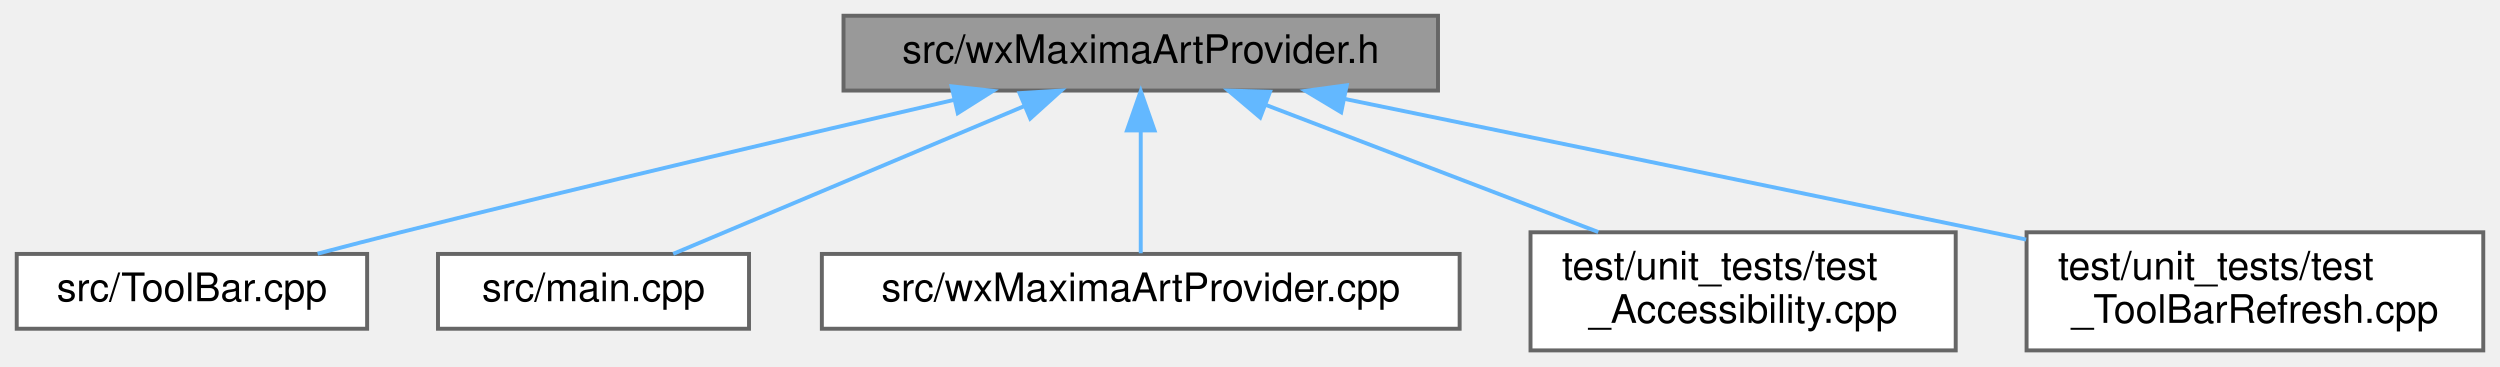
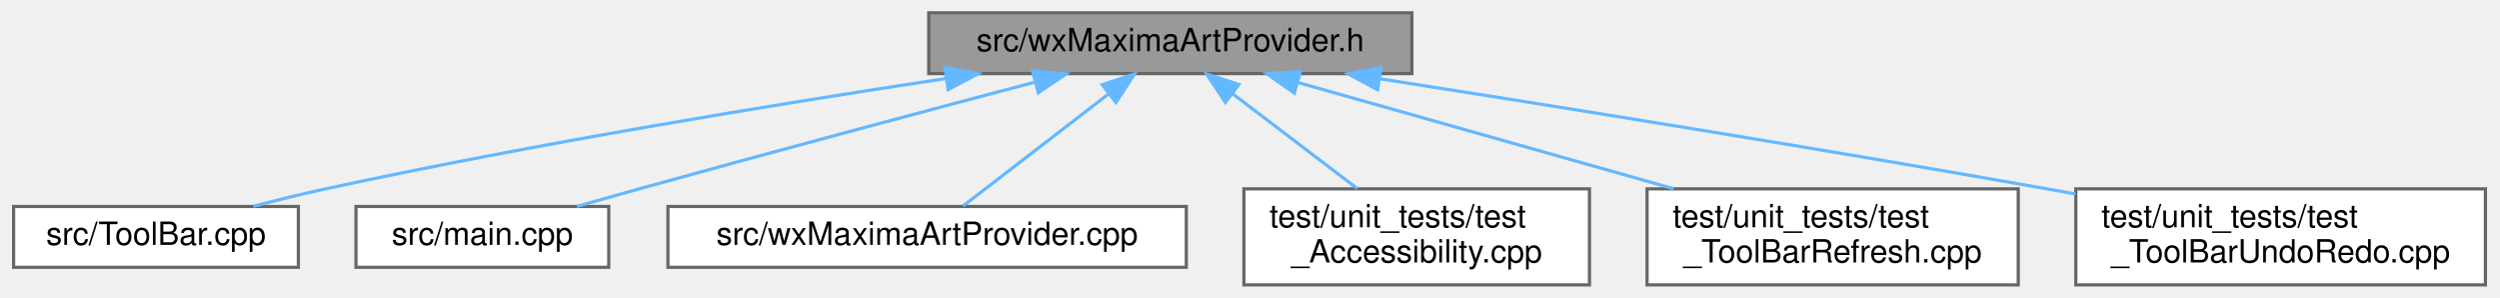
- <svg xmlns="http://www.w3.org/2000/svg" xmlns:xlink="http://www.w3.org/1999/xlink" width="635pt" height="93pt" viewBox="0.00 0.00 634.50 93.00">
+ <svg xmlns="http://www.w3.org/2000/svg" xmlns:xlink="http://www.w3.org/1999/xlink" width="781pt" height="93pt" viewBox="0.00 0.00 780.50 93.00">
  <g id="graph0" class="graph" transform="scale(1 1) rotate(0) translate(4 89)">
    <g id="node1" class="node">
      <g id="a_node1">
        <a xlink:title="This file declares the class wxMaximaArtprovider - our own wxArtProvider with additional images.">
-           <polygon fill="#999999" stroke="#666666" points="361,-85 210,-85 210,-66 361,-66 361,-85" />
-           <text text-anchor="middle" x="285.5" y="-73" font-family="Helvetica,sans-Serif" font-size="10.00">src/wxMaximaArtProvider.h</text>
+           <polygon fill="#999999" stroke="#666666" points="437,-85 286,-85 286,-66 437,-66 437,-85" />
+           <text text-anchor="middle" x="361.5" y="-73" font-family="Helvetica,sans-Serif" font-size="10.00">src/wxMaximaArtProvider.h</text>
        </a>
      </g>
    </g>
    <g id="node2" class="node">
      <g id="a_node2">
        <a xlink:href="ToolBar_8cpp.html" target="_top" xlink:title="This file defines the class ToolBar that represents wxMaxima's main tool bar.">
          <polygon fill="white" stroke="#666666" points="89,-24.5 0,-24.5 0,-5.5 89,-5.5 89,-24.5" />
          <text text-anchor="middle" x="44.5" y="-12.5" font-family="Helvetica,sans-Serif" font-size="10.00">src/ToolBar.cpp</text>
        </a>
      </g>
    </g>
    <g id="edge1" class="edge">
-       <path fill="none" stroke="#63b8ff" d="M238.19,-63.66C200.12,-54.85 145.29,-41.97 97.5,-30 90.67,-28.29 83.36,-26.4 76.42,-24.57" />
-       <polygon fill="#63b8ff" stroke="#63b8ff" points="237.45,-67.08 247.98,-65.92 239.02,-60.26 237.45,-67.08" />
+       <path fill="none" stroke="#63b8ff" d="M291.4,-64.47C238,-56.39 162.8,-44.1 97.5,-30 90.15,-28.41 82.29,-26.47 74.93,-24.55" />
+       <polygon fill="#63b8ff" stroke="#63b8ff" points="291.03,-67.95 301.44,-65.97 292.07,-61.03 291.03,-67.95" />
    </g>
    <g id="node3" class="node">
      <g id="a_node3">
        <a xlink:href="main_8cpp.html" target="_top" xlink:title="The file that defines the starting point of the program.">
          <polygon fill="white" stroke="#666666" points="186,-24.5 107,-24.5 107,-5.5 186,-5.5 186,-24.5" />
          <text text-anchor="middle" x="146.5" y="-12.5" font-family="Helvetica,sans-Serif" font-size="10.00">src/main.cpp</text>
        </a>
      </g>
    </g>
    <g id="edge2" class="edge">
-       <path fill="none" stroke="#63b8ff" d="M255.99,-62.08C229.14,-50.78 190.22,-34.4 166.74,-24.52" />
-       <polygon fill="#63b8ff" stroke="#63b8ff" points="254.71,-65.34 265.29,-65.99 257.43,-58.89 254.71,-65.34" />
+       <path fill="none" stroke="#63b8ff" d="M319.08,-63.33C285.51,-54.45 237.46,-41.62 195.5,-30 189.19,-28.25 182.43,-26.35 176.02,-24.52" />
+       <polygon fill="#63b8ff" stroke="#63b8ff" points="318.45,-66.79 329.01,-65.96 320.24,-60.02 318.45,-66.79" />
    </g>
    <g id="node4" class="node">
      <g id="a_node4">
        <a xlink:href="wxMaximaArtProvider_8cpp.html" target="_top" xlink:title="This file defines the class wxMaximaArtprovider - our own wxArtProvider with additional images.">
          <polygon fill="white" stroke="#666666" points="366.5,-24.5 204.5,-24.5 204.5,-5.5 366.5,-5.5 366.5,-24.5" />
          <text text-anchor="middle" x="285.5" y="-12.5" font-family="Helvetica,sans-Serif" font-size="10.00">src/wxMaximaArtProvider.cpp</text>
        </a>
      </g>
    </g>
    <g id="edge3" class="edge">
-       <path fill="none" stroke="#63b8ff" d="M285.5,-55.66C285.5,-45.24 285.5,-32.8 285.5,-24.67" />
-       <polygon fill="#63b8ff" stroke="#63b8ff" points="282,-55.87 285.5,-65.87 289,-55.87 282,-55.87" />
+       <path fill="none" stroke="#63b8ff" d="M342.06,-59.54C327.71,-48.49 308.68,-33.84 296.76,-24.67" />
+       <polygon fill="#63b8ff" stroke="#63b8ff" points="340.23,-62.54 350.29,-65.87 344.5,-56.99 340.23,-62.54" />
    </g>
    <g id="node5" class="node">
      <g id="a_node5">
        <a xlink:href="test__Accessibility_8cpp.html" target="_top" xlink:title="Logic-level regression tests for wxMaxima's custom wxAccessible classes.">
          <polygon fill="white" stroke="#666666" points="492.5,-30 384.5,-30 384.5,0 492.5,0 492.5,-30" />
          <text text-anchor="start" x="392.5" y="-18" font-family="Helvetica,sans-Serif" font-size="10.00">test/unit_tests/test</text>
          <text text-anchor="middle" x="438.5" y="-7" font-family="Helvetica,sans-Serif" font-size="10.00">_Accessibility.cpp</text>
        </a>
      </g>
    </g>
    <g id="edge4" class="edge">
-       <path fill="none" stroke="#63b8ff" d="M317.32,-62.33C341.91,-52.93 375.97,-39.91 401.72,-30.06" />
-       <polygon fill="#63b8ff" stroke="#63b8ff" points="315.84,-59.15 307.75,-65.99 318.34,-65.69 315.84,-59.15" />
+       <path fill="none" stroke="#63b8ff" d="M380.89,-59.77C392.85,-50.68 408.11,-39.09 419.92,-30.11" />
+       <polygon fill="#63b8ff" stroke="#63b8ff" points="378.71,-57.03 372.86,-65.87 382.94,-62.61 378.71,-57.03" />
    </g>
    <g id="node6" class="node">
      <g id="a_node6">
        <a xlink:href="test__ToolBarRefresh_8cpp.html" target="_top" xlink:title="Regression test: changing a toolbar button's state must repaint the toolbar.">
          <polygon fill="white" stroke="#666666" points="626.5,-30 510.5,-30 510.5,0 626.5,0 626.5,-30" />
          <text text-anchor="start" x="518.5" y="-18" font-family="Helvetica,sans-Serif" font-size="10.00">test/unit_tests/test</text>
          <text text-anchor="middle" x="568.5" y="-7" font-family="Helvetica,sans-Serif" font-size="10.00">_ToolBarRefresh.cpp</text>
        </a>
      </g>
    </g>
    <g id="edge5" class="edge">
-       <path fill="none" stroke="#63b8ff" d="M337.16,-63.9C380.92,-54.91 445.33,-41.65 501.5,-30 504.41,-29.4 507.39,-28.78 510.4,-28.15" />
-       <polygon fill="#63b8ff" stroke="#63b8ff" points="336.41,-60.48 327.32,-65.92 337.82,-67.34 336.41,-60.48" />
+       <path fill="none" stroke="#63b8ff" d="M401.49,-63.2C434.94,-53.75 482.81,-40.22 518.73,-30.06" />
+       <polygon fill="#63b8ff" stroke="#63b8ff" points="400.27,-59.91 391.6,-65.99 402.17,-66.64 400.27,-59.91" />
+     </g>
+     <g id="node7" class="node">
+       <g id="a_node7">
+         <a xlink:href="test__ToolBarUndoRedo_8cpp.html" target="_top" xlink:title="Regression tests for which toolbar buttons are active.">
+           <polygon fill="white" stroke="#666666" points="772.5,-30 644.5,-30 644.5,0 772.5,0 772.5,-30" />
+           <text text-anchor="start" x="652.5" y="-18" font-family="Helvetica,sans-Serif" font-size="10.00">test/unit_tests/test</text>
+           <text text-anchor="middle" x="708.5" y="-7" font-family="Helvetica,sans-Serif" font-size="10.00">_ToolBarUndoRedo.cpp</text>
+         </a>
+       </g>
+     </g>
+     <g id="edge6" class="edge">
+       <path fill="none" stroke="#63b8ff" d="M427.01,-64.4C482.57,-55.7 564.36,-42.6 635.5,-30 638.42,-29.48 641.41,-28.95 644.42,-28.4" />
+       <polygon fill="#63b8ff" stroke="#63b8ff" points="426.28,-60.97 416.94,-65.97 427.36,-67.88 426.28,-60.97" />
    </g>
  </g>
</svg>
